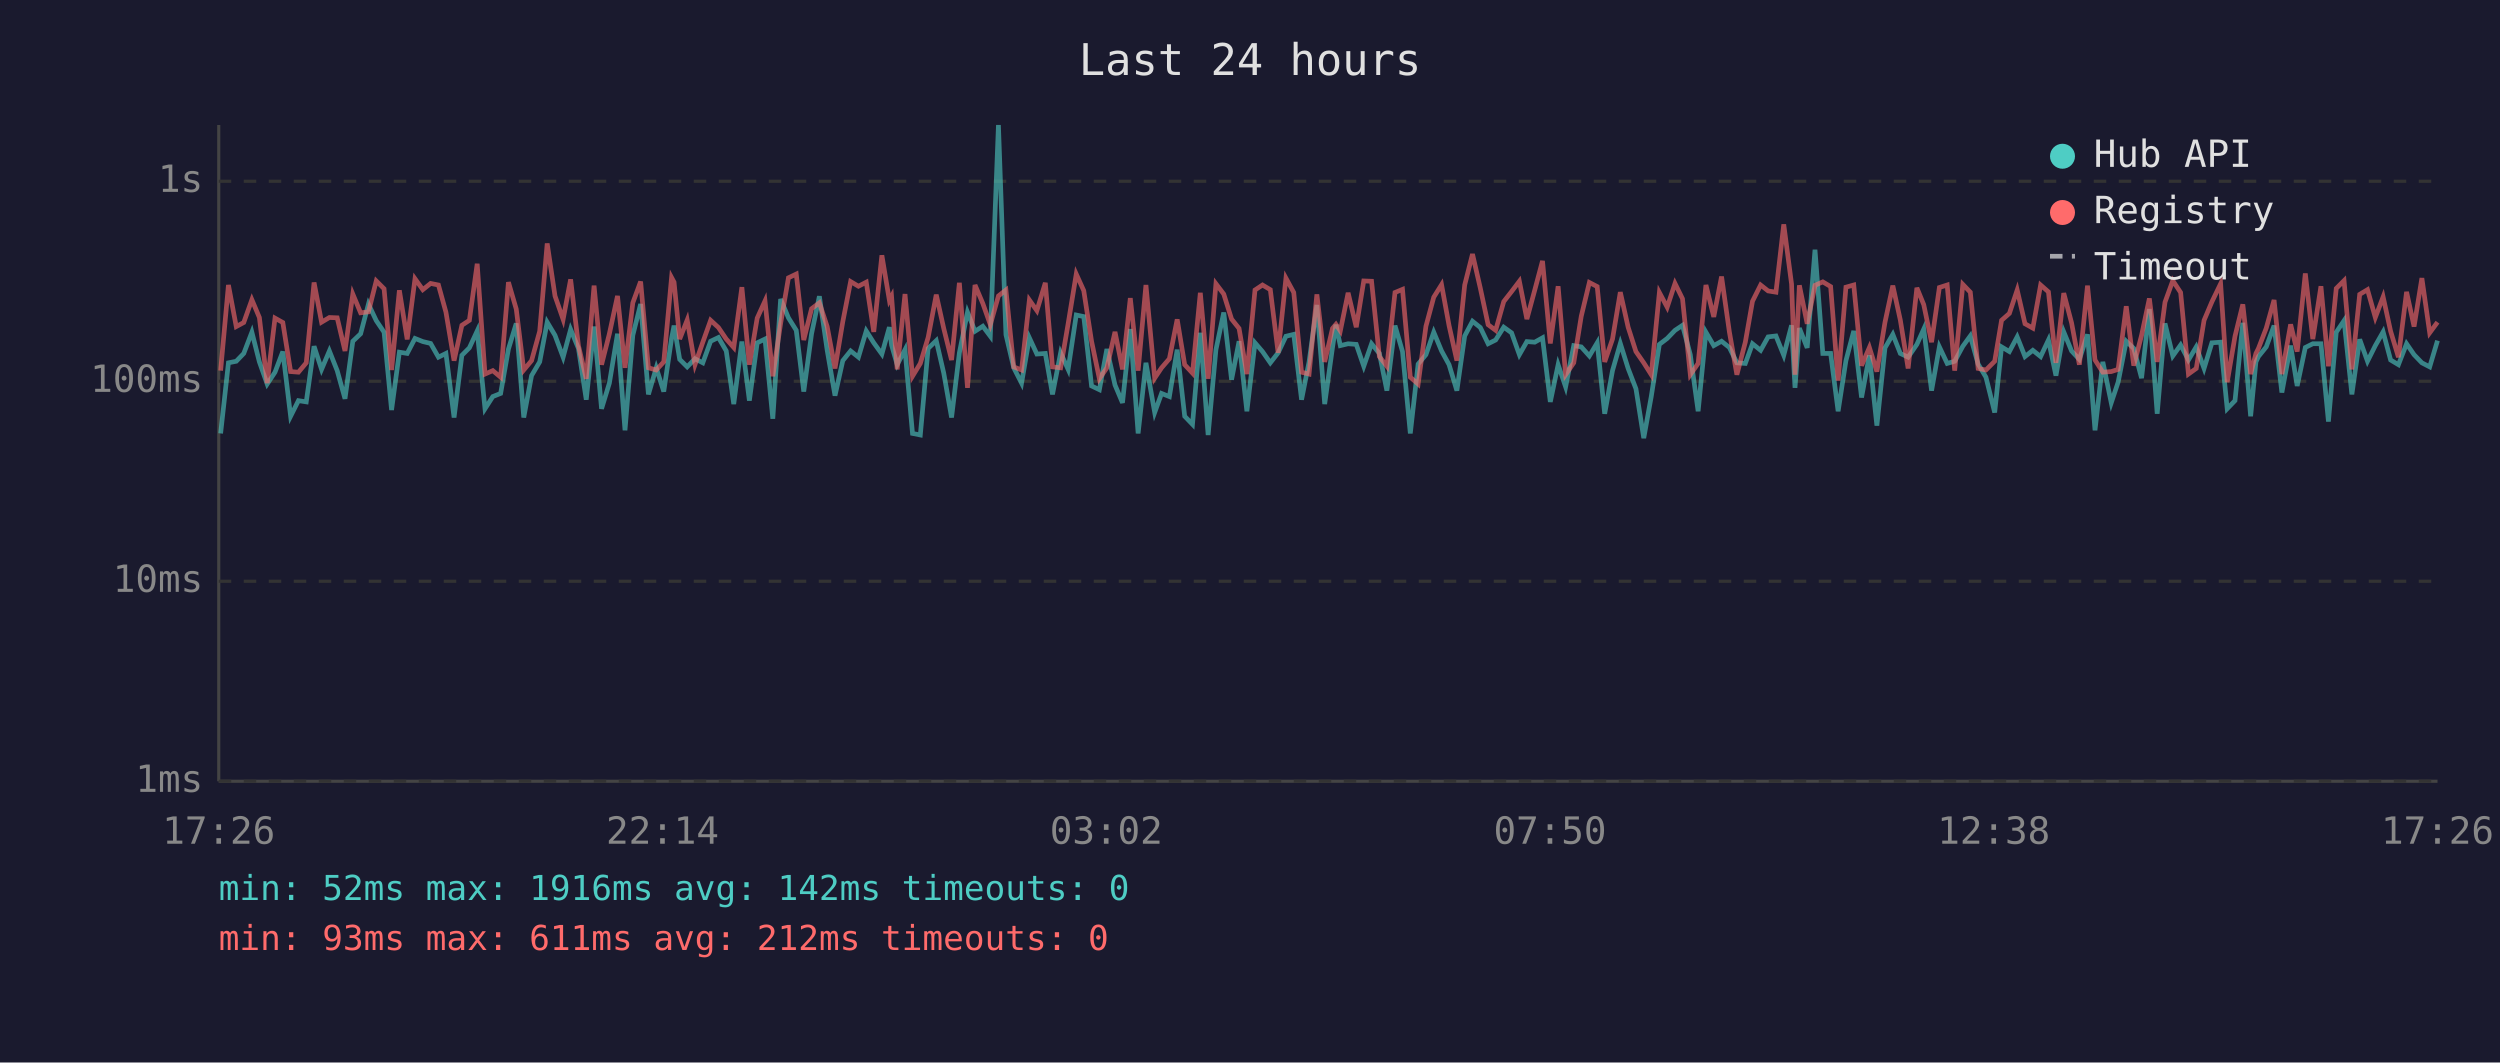
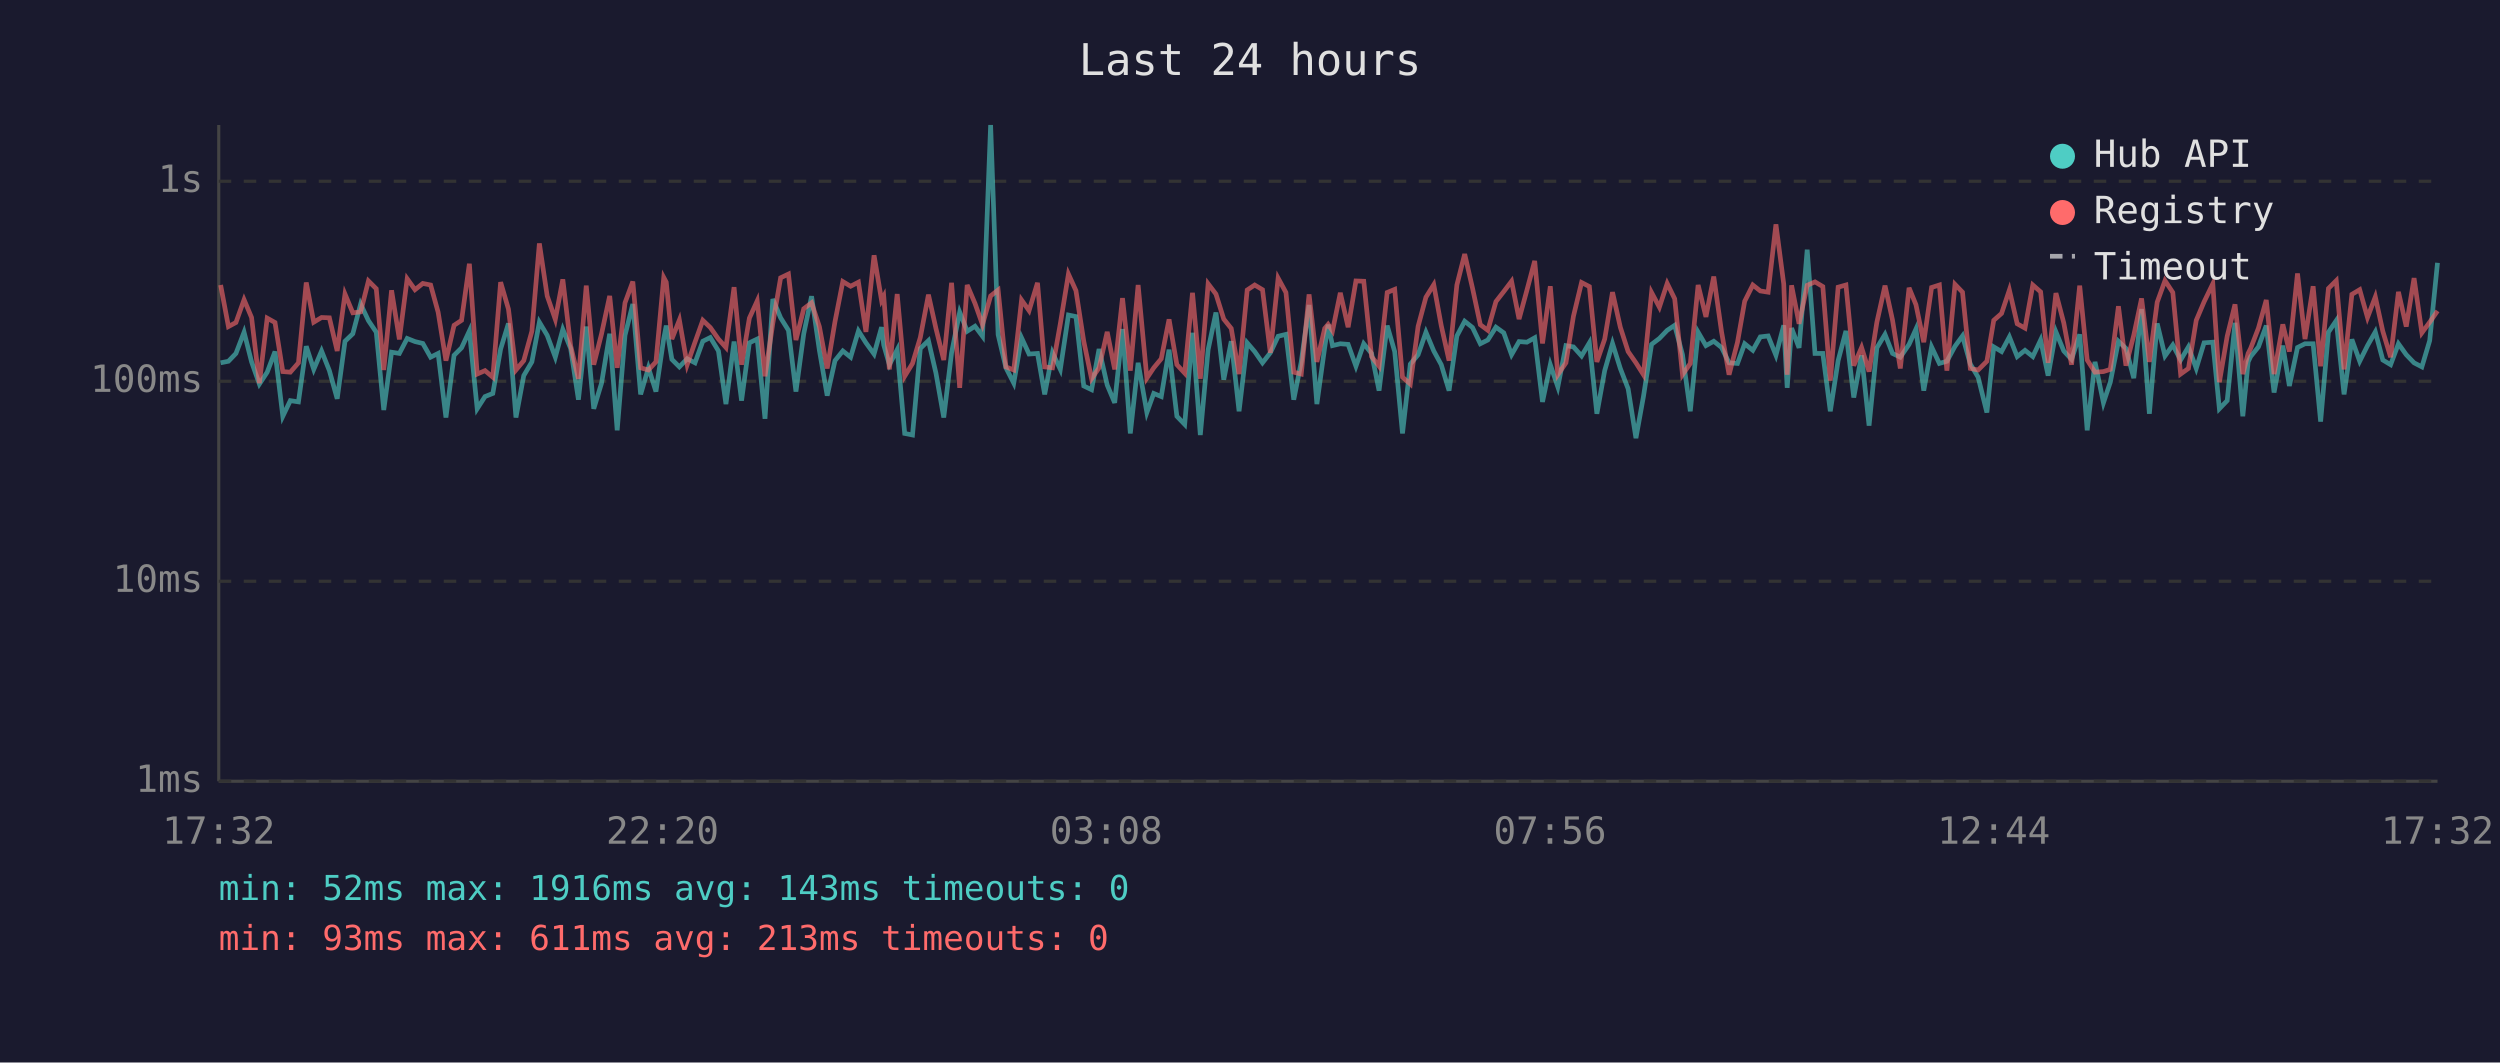
<svg xmlns="http://www.w3.org/2000/svg" viewBox="0 0 800 340" font-family="monospace" font-size="12">
  <rect width="800" height="340" fill="#1a1a2e" />
  <text x="400" y="24" fill="#e0e0e0" font-size="14" text-anchor="middle">Last 24 hours</text>
  <line x1="70" y1="40" x2="70" y2="250" stroke="#444" stroke-width="1" />
  <line x1="70" y1="250" x2="780" y2="250" stroke="#444" stroke-width="1" />
  <line x1="70" y1="250" x2="780" y2="250" stroke="#333" stroke-width="1" stroke-dasharray="4" />
  <text x="65" y="250" fill="#888" text-anchor="end" dominant-baseline="middle">1ms</text>
  <line x1="70" y1="186" x2="780" y2="186" stroke="#333" stroke-width="1" stroke-dasharray="4" />
  <text x="65" y="186" fill="#888" text-anchor="end" dominant-baseline="middle">10ms</text>
  <line x1="70" y1="122" x2="780" y2="122" stroke="#333" stroke-width="1" stroke-dasharray="4" />
  <text x="65" y="122" fill="#888" text-anchor="end" dominant-baseline="middle">100ms</text>
  <line x1="70" y1="58" x2="780" y2="58" stroke="#333" stroke-width="1" stroke-dasharray="4" />
  <text x="65" y="58" fill="#888" text-anchor="end" dominant-baseline="middle">1s</text>
-   <text x="70" y="270" fill="#888" text-anchor="middle">17:26</text>
-   <text x="212" y="270" fill="#888" text-anchor="middle">22:14</text>
-   <text x="354" y="270" fill="#888" text-anchor="middle">03:02</text>
-   <text x="496" y="270" fill="#888" text-anchor="middle">07:50</text>
-   <text x="638" y="270" fill="#888" text-anchor="middle">12:38</text>
-   <text x="780" y="270" fill="#888" text-anchor="middle">17:26</text>
-   <polyline points="70.6,138.7 73.1,116.1 75.6,115.6 78.0,113.1 80.6,106.3 83.0,115.8 85.5,122.9 88.0,119.1 90.5,112.5 93.0,133.2 95.5,128.2 98.0,128.6 100.5,110.8 102.9,118.2 105.4,112.3 107.9,118.6 110.4,127.6 112.9,109.2 115.4,106.8 117.9,97.3 120.4,102.6 122.9,106.3 125.3,131.2 127.8,112.7 130.3,113.1 132.8,108.3 135.3,109.3 137.8,109.9 140.3,114.3 142.7,113.1 145.3,133.6 147.8,113.7 150.2,111.3 152.7,105.9 155.2,130.8 157.7,126.9 160.2,125.9 162.7,111.7 165.2,103.5 167.6,133.6 170.1,120.2 172.7,115.8 175.1,103.1 177.6,107.3 180.2,114.3 182.6,105.4 185.1,111.5 187.6,127.9 190.1,104.5 192.5,130.8 195.0,122.6 197.6,106.8 200.0,137.7 202.5,107.3 205.0,97.3 207.5,126.2 210.0,117.7 212.4,125.3 214.9,108.3 215.7,104.2 217.5,115.0 219.9,117.4 222.4,114.8 224.9,116.1 227.4,109.2 229.9,108.0 232.4,112.3 234.8,129.3 237.4,109.3 239.8,128.2 242.3,109.7 244.8,108.5 247.3,134.0 249.8,95.7 252.3,101.7 254.8,105.7 257.2,125.3 259.7,106.8 262.2,94.8 264.7,112.1 267.2,126.6 269.7,115.4 272.2,112.3 274.7,114.3 277.2,105.9 279.6,109.7 282.2,113.3 284.6,104.7 285.3,110.4 287.1,116.7 289.6,111.9 292.0,138.7 294.5,139.2 297.0,111.5 299.6,109.0 302.0,119.4 304.5,133.6 307.0,112.9 309.6,99.9 312.0,106.0 314.5,104.4 316.9,107.6 319.5,40.0 321.9,107.1 324.4,117.7 326.9,122.6 329.4,108.1 331.8,113.3 334.5,113.1 336.8,126.2 339.4,112.9 341.8,118.2 344.4,100.8 346.8,101.3 349.3,123.5 351.8,124.7 354.2,111.7 356.8,123.2 359.2,128.9 361.7,105.3 364.2,138.7 366.7,116.1 369.5,132.0 371.7,125.9 374.2,126.9 376.7,111.9 379.1,133.2 381.6,135.8 384.1,106.5 386.6,139.2 389.1,111.9 391.6,100.0 394.1,121.5 396.5,109.2 399.0,131.6 401.6,109.7 404.0,112.5 406.5,116.1 409.0,112.9 411.5,107.6 414.0,107.0 416.5,127.9 418.9,115.8 421.4,97.6 423.9,129.3 426.4,111.2 427.5,103.9 428.9,110.6 431.4,110.0 434.0,110.2 436.4,117.2 438.9,110.0 441.4,113.1 443.8,125.0 446.4,104.2 448.8,112.5 451.3,138.7 453.8,116.5 456.3,113.5 458.8,106.3 461.3,112.3 463.7,116.7 466.2,125.0 468.7,107.5 471.2,102.8 473.7,104.8 476.2,110.0 478.6,108.8 481.2,104.7 483.7,106.5 486.2,113.5 488.6,109.3 491.1,109.5 493.6,108.1 496.1,128.6 498.6,116.7 501.0,123.8 503.6,110.6 506.0,111.0 508.6,113.9 511.1,109.7 513.5,132.4 516.0,118.6 518.5,109.9 521.0,117.9 523.5,124.4 526.0,140.2 528.4,126.9 531.0,110.2 533.5,108.3 536.0,105.7 538.4,104.1 540.9,113.5 543.4,131.6 545.9,106.3 548.4,110.6 550.9,109.2 553.4,111.2 555.8,116.1 558.5,116.3 560.8,110.0 563.4,112.1 565.8,107.8 568.3,107.5 570.8,113.7 573.3,104.1 574.4,124.1 575.8,105.0 578.3,111.3 580.8,79.9 583.3,113.1 585.8,113.1 588.2,131.6 590.7,115.4 593.2,105.9 595.7,127.2 598.2,113.7 600.6,136.2 603.2,111.3 605.7,107.0 608.1,113.1 610.6,114.3 613.4,110.2 615.6,105.3 618.1,125.0 620.6,111.0 623.1,116.3 625.5,115.6 628.1,110.8 630.5,107.5 633.0,116.5 635.5,120.7 638.3,132.0 640.5,111.0 643.0,112.5 645.5,107.8 648.0,114.1 650.5,112.1 653.0,114.1 655.5,108.8 657.9,120.2 660.4,106.2 662.9,112.3 665.4,115.0 668.0,107.0 670.4,137.7 672.9,115.8 675.6,128.9 677.8,122.3 680.4,109.2 682.8,111.5 685.3,121.0 687.8,98.9 690.3,132.4 692.8,103.5 695.3,113.9 697.8,110.4 700.3,115.2 702.8,111.0 705.3,117.9 707.8,109.7 710.6,109.5 712.7,130.8 715.2,128.2 717.7,103.3 720.2,133.2 721.9,115.8 722.7,114.1 725.2,111.0 727.7,104.2 730.2,125.6 733.0,110.6 735.1,123.5 737.7,111.2 740.1,110.0 742.7,110.0 745.1,134.9 747.6,106.3 750.1,102.6 752.6,126.2 755.1,108.6 757.6,115.6 760.1,110.6 762.6,106.2 765.0,115.2 767.5,116.7 770.1,110.0 772.5,113.5 775.0,116.1 777.5,117.4 780.0,109.0" fill="none" stroke="#4ecdc4" stroke-width="1.5" opacity="0.6" />
-   <polyline points="70.6,118.6 73.1,91.2 75.6,104.5 78.0,103.2 80.6,95.9 83.0,101.6 85.5,122.6 88.0,101.8 90.5,103.2 93.0,118.9 95.5,119.1 98.0,116.1 100.5,90.4 102.9,103.1 105.4,101.6 107.9,101.7 110.4,112.3 112.9,94.1 115.4,100.1 117.9,99.8 120.4,89.9 122.9,92.4 125.3,118.4 127.8,92.9 130.3,108.6 132.8,89.2 135.3,92.7 137.8,90.7 140.3,91.2 142.7,99.9 145.3,115.4 147.8,104.1 150.2,102.5 152.7,84.4 155.2,119.7 157.7,118.6 160.2,120.7 162.7,90.3 165.2,98.9 167.6,118.4 170.1,115.4 172.7,106.0 175.1,77.9 177.6,94.7 180.2,102.2 182.6,89.4 185.1,110.6 187.6,121.2 190.1,91.4 192.5,116.7 195.0,106.8 197.6,94.7 200.0,117.7 202.5,96.9 205.0,90.1 207.5,117.7 210.0,118.4 212.4,115.8 214.9,88.8 215.7,90.3 217.5,108.5 219.9,102.4 222.4,116.7 224.9,109.5 227.4,102.5 229.9,104.8 232.4,108.5 234.8,111.2 237.4,91.9 239.8,116.7 242.3,101.8 244.8,96.3 247.3,120.4 249.8,103.5 252.3,88.9 254.8,87.7 257.2,108.8 259.7,98.8 262.2,96.9 264.7,104.5 267.2,117.9 269.7,102.9 272.2,90.1 274.7,91.6 277.2,90.3 279.6,106.2 282.2,81.7 284.6,96.1 285.3,94.8 287.1,118.2 289.6,94.1 292.0,120.4 294.5,116.3 297.0,108.0 299.6,94.3 302.0,105.1 304.5,115.2 307.0,90.5 309.6,124.1 312.0,91.2 314.5,97.1 316.9,103.9 319.5,94.7 321.9,92.8 324.4,117.4 326.9,118.4 329.4,96.0 331.8,99.4 334.5,90.5 336.8,117.4 339.4,117.7 341.8,103.6 344.4,87.7 346.8,93.0 349.3,109.2 351.8,121.2 354.2,117.7 356.8,106.2 359.2,118.2 361.7,95.4 364.2,118.6 366.7,91.2 369.5,121.0 371.7,117.7 374.2,114.8 376.7,102.2 379.1,116.7 381.6,119.4 384.1,93.7 386.6,121.2 389.1,90.8 391.6,94.1 394.1,102.1 396.5,105.1 399.0,119.7 401.6,92.8 404.0,91.2 406.5,92.7 409.0,112.9 411.5,89.0 414.0,93.6 416.5,119.1 418.9,119.7 421.4,94.2 423.9,115.8 426.4,105.1 427.5,103.8 428.9,105.9 431.4,93.7 434.0,104.7 436.4,89.9 438.9,90.0 441.4,114.1 443.8,117.2 446.4,93.6 448.8,92.6 451.3,120.7 453.8,122.9 456.3,104.4 458.8,95.1 461.3,91.1 463.7,104.2 466.2,115.4 468.7,91.2 471.2,81.3 473.7,92.2 476.2,103.9 478.6,105.7 481.2,96.5 483.7,93.3 486.2,90.0 488.6,102.1 491.1,92.9 493.6,83.5 496.1,109.9 498.6,91.6 501.0,119.9 503.6,116.1 506.0,101.2 508.6,90.4 511.1,91.7 513.5,115.8 516.0,108.5 518.5,93.5 521.0,104.7 523.5,112.5 526.0,116.1 528.4,119.9 531.0,93.6 533.5,98.3 536.0,90.7 538.4,95.6 540.9,119.9 543.4,116.3 545.9,91.2 548.4,101.4 550.9,88.5 553.4,106.2 555.8,119.9 558.5,109.5 560.8,96.4 563.4,91.2 565.8,93.1 568.3,93.5 570.8,71.8 573.3,90.9 574.4,119.9 575.8,91.3 578.3,103.6 580.8,91.3 583.3,90.2 585.8,91.7 588.2,121.8 590.7,91.9 593.2,91.2 595.7,117.0 598.2,111.2 600.6,118.9 603.2,103.1 605.7,91.4 608.1,102.4 610.6,117.9 613.4,92.1 615.6,97.5 618.1,109.5 620.6,92.0 623.1,91.2 625.5,118.6 628.1,91.0 630.5,93.5 633.0,117.9 635.5,118.4 638.3,115.6 640.5,102.5 643.0,100.3 645.5,92.8 648.0,103.6 650.5,105.0 653.0,91.2 655.5,93.4 657.9,116.1 660.4,93.8 662.9,103.3 665.4,116.7 668.0,91.4 670.4,115.2 672.9,119.1 675.6,118.9 677.8,118.2 680.4,98.0 682.8,117.0 685.3,107.3 687.8,95.5 690.3,115.8 692.8,96.7 695.3,89.8 697.8,93.6 700.3,119.7 702.8,117.9 705.3,102.5 707.8,96.6 710.6,90.8 712.7,122.3 715.2,107.6 717.7,97.4 720.2,119.7 721.9,113.1 722.7,111.5 725.2,105.0 727.7,96.0 730.2,119.7 733.0,103.8 735.1,112.5 737.7,87.5 740.1,108.5 742.7,91.6 745.1,117.2 747.6,92.3 750.1,89.8 752.6,118.2 755.1,94.2 757.6,92.7 760.1,101.6 762.6,95.0 765.0,106.0 767.5,114.3 770.1,93.4 772.5,104.5 775.0,89.0 777.5,106.5 780.0,103.1" fill="none" stroke="#ff6b6b" stroke-width="1.5" opacity="0.6" />
+   <text x="70" y="270" fill="#888" text-anchor="middle">17:32</text>
+   <text x="212" y="270" fill="#888" text-anchor="middle">22:20</text>
+   <text x="354" y="270" fill="#888" text-anchor="middle">03:08</text>
+   <text x="496" y="270" fill="#888" text-anchor="middle">07:56</text>
+   <text x="638" y="270" fill="#888" text-anchor="middle">12:44</text>
+   <text x="780" y="270" fill="#888" text-anchor="middle">17:32</text>
+   <polyline points="70.6,116.1 73.1,115.6 75.5,113.1 78.1,106.3 80.5,115.8 83.0,122.9 85.5,119.1 88.0,112.5 90.5,133.2 92.9,128.2 95.5,128.6 98.0,110.8 100.4,118.2 102.9,112.3 105.4,118.6 107.9,127.6 110.4,109.2 112.9,106.8 115.4,97.3 117.9,102.6 120.4,106.3 122.8,131.2 125.3,112.7 127.8,113.1 130.3,108.3 132.8,109.3 135.3,109.9 137.8,114.3 140.2,113.1 142.7,133.6 145.3,113.7 147.7,111.3 150.2,105.9 152.7,130.8 155.2,126.9 157.7,125.9 160.2,111.7 162.7,103.5 165.1,133.6 167.6,120.2 170.2,115.8 172.6,103.1 175.1,107.3 177.7,114.3 180.1,105.4 182.6,111.5 185.1,127.9 187.6,104.5 190.0,130.8 192.5,122.6 195.1,106.8 197.5,137.7 200.0,107.3 202.5,97.3 205.0,126.2 207.5,117.7 209.9,125.3 212.4,108.3 213.2,104.2 215.0,115.0 217.4,117.4 219.9,114.8 222.4,116.1 224.9,109.2 227.3,108.0 229.9,112.3 232.3,129.3 234.9,109.3 237.3,128.2 239.8,109.7 242.3,108.5 244.8,134.0 247.3,95.7 249.8,101.7 252.3,105.7 254.7,125.3 257.2,106.8 259.7,94.8 262.2,112.1 264.7,126.6 267.2,115.4 269.7,112.3 272.2,114.3 274.7,105.9 277.1,109.7 279.7,113.3 282.1,104.7 282.8,110.4 284.6,116.7 287.1,111.9 289.5,138.7 292.0,139.2 294.5,111.5 297.1,109.0 299.5,119.4 302.0,133.6 304.5,112.9 307.1,99.9 309.5,106.0 312.0,104.4 314.4,107.6 317.0,40.0 319.4,107.1 321.9,117.7 324.4,122.6 326.9,108.1 329.3,113.3 332.0,113.1 334.3,126.2 336.8,112.9 339.3,118.2 341.9,100.8 344.3,101.3 346.8,123.5 349.3,124.7 351.7,111.7 354.3,123.2 356.7,128.9 359.2,105.3 361.7,138.7 364.2,116.1 367.0,132.0 369.2,125.9 371.6,126.9 374.1,111.9 376.6,133.2 379.1,135.8 381.6,106.5 384.1,139.2 386.6,111.9 389.1,100.0 391.6,121.5 394.0,109.2 396.5,131.6 399.1,109.7 401.5,112.5 404.0,116.1 406.5,112.9 409.0,107.6 411.5,107.0 414.0,127.9 416.4,115.8 418.9,97.6 421.4,129.3 423.9,111.2 425.0,103.9 426.4,110.6 428.9,110.0 431.4,110.2 433.9,117.2 436.4,110.0 438.9,113.1 441.3,125.0 443.9,104.2 446.3,112.5 448.8,138.7 451.3,116.5 453.8,113.5 456.3,106.3 458.8,112.3 461.2,116.7 463.7,125.0 466.2,107.5 468.7,102.8 471.2,104.8 473.7,110.0 476.1,108.8 478.7,104.7 481.2,106.5 483.7,113.5 486.1,109.3 488.6,109.5 491.1,108.1 493.6,128.6 496.1,116.7 498.5,123.8 501.1,110.6 503.5,111.0 506.1,113.9 508.6,109.7 511.0,132.4 513.5,118.6 516.0,109.9 518.5,117.9 521.0,124.4 523.5,140.2 525.9,126.9 528.5,110.2 531.0,108.3 533.5,105.7 535.9,104.1 538.4,113.5 540.9,131.6 543.4,106.3 545.9,110.6 548.4,109.2 550.9,111.2 553.3,116.1 556.0,116.3 558.3,110.0 560.9,112.1 563.3,107.8 565.8,107.5 568.3,113.7 570.8,104.1 571.9,124.1 573.3,105.0 575.7,111.3 578.3,79.9 580.8,113.1 583.3,113.1 585.7,131.6 588.2,115.4 590.7,105.9 593.2,127.2 595.7,113.7 598.1,136.2 600.6,111.3 603.2,107.0 605.6,113.1 608.1,114.3 610.9,110.2 613.1,105.3 615.6,125.0 618.1,111.0 620.6,116.3 623.0,115.6 625.6,110.8 628.0,107.5 630.5,116.5 633.0,120.7 635.8,132.0 638.0,111.0 640.5,112.5 643.0,107.8 645.5,114.1 648.0,112.1 650.5,114.1 653.0,108.8 655.4,120.2 657.9,106.2 660.4,112.3 662.9,115.0 665.5,107.0 667.9,137.7 670.4,115.8 673.1,128.9 675.3,122.3 677.9,109.2 680.3,111.5 682.8,121.0 685.3,98.9 687.8,132.4 690.3,103.5 692.8,113.9 695.3,110.4 697.8,115.2 700.3,111.0 702.8,117.9 705.3,109.7 708.1,109.5 710.2,130.8 712.7,128.2 715.2,103.3 717.7,133.2 719.4,115.8 720.2,114.1 722.7,111.0 725.2,104.2 727.7,125.6 730.5,110.6 732.6,123.5 735.2,111.2 737.6,110.0 740.2,110.0 742.6,134.9 745.1,106.3 747.6,102.6 750.1,126.2 752.6,108.6 755.1,115.6 757.6,110.6 760.1,106.2 762.5,115.2 765.0,116.7 767.5,110.0 770.0,113.5 772.5,116.1 775.0,117.4 777.5,109.0 780.0,84.1" fill="none" stroke="#4ecdc4" stroke-width="1.5" opacity="0.6" />
+   <polyline points="70.6,91.2 73.1,104.5 75.5,103.2 78.1,95.9 80.5,101.6 83.0,122.6 85.5,101.8 88.0,103.2 90.5,118.9 92.9,119.1 95.5,116.1 98.0,90.4 100.4,103.1 102.9,101.6 105.4,101.7 107.9,112.3 110.4,94.1 112.9,100.1 115.4,99.8 117.9,89.9 120.4,92.4 122.8,118.4 125.3,92.9 127.8,108.6 130.3,89.2 132.8,92.7 135.3,90.7 137.8,91.2 140.2,99.9 142.7,115.4 145.3,104.1 147.7,102.5 150.2,84.4 152.7,119.7 155.2,118.6 157.7,120.7 160.2,90.3 162.7,98.9 165.1,118.4 167.6,115.4 170.2,106.0 172.6,77.9 175.1,94.7 177.7,102.2 180.1,89.4 182.6,110.6 185.1,121.2 187.6,91.4 190.0,116.7 192.5,106.8 195.1,94.7 197.5,117.7 200.0,96.9 202.5,90.1 205.0,117.7 207.5,118.4 209.9,115.8 212.4,88.8 213.2,90.3 215.0,108.5 217.4,102.4 219.9,116.7 222.4,109.5 224.9,102.5 227.3,104.8 229.9,108.5 232.3,111.2 234.9,91.9 237.3,116.7 239.8,101.8 242.3,96.3 244.8,120.4 247.3,103.5 249.8,88.9 252.3,87.7 254.7,108.8 257.2,98.8 259.7,96.9 262.2,104.5 264.7,117.9 267.2,102.9 269.7,90.1 272.2,91.6 274.7,90.3 277.1,106.2 279.7,81.7 282.1,96.1 282.8,94.8 284.6,118.2 287.1,94.1 289.5,120.4 292.0,116.3 294.5,108.0 297.1,94.3 299.5,105.1 302.0,115.2 304.5,90.5 307.1,124.1 309.5,91.2 312.0,97.1 314.4,103.9 317.0,94.7 319.4,92.8 321.9,117.4 324.4,118.4 326.9,96.0 329.3,99.4 332.0,90.5 334.3,117.4 336.8,117.7 339.3,103.6 341.9,87.7 344.3,93.0 346.8,109.2 349.3,121.2 351.7,117.7 354.3,106.2 356.7,118.2 359.2,95.4 361.7,118.6 364.2,91.2 367.0,121.0 369.2,117.7 371.6,114.8 374.1,102.2 376.6,116.7 379.1,119.4 381.6,93.7 384.1,121.2 386.6,90.8 389.1,94.1 391.6,102.1 394.0,105.1 396.5,119.7 399.1,92.8 401.5,91.2 404.0,92.7 406.5,112.9 409.0,89.0 411.5,93.6 414.0,119.1 416.4,119.7 418.9,94.2 421.4,115.8 423.9,105.1 425.0,103.8 426.4,105.9 428.9,93.7 431.4,104.7 433.9,89.9 436.4,90.0 438.9,114.1 441.3,117.2 443.9,93.6 446.3,92.6 448.8,120.7 451.3,122.9 453.8,104.4 456.3,95.1 458.8,91.1 461.2,104.2 463.7,115.4 466.2,91.2 468.7,81.3 471.2,92.2 473.7,103.9 476.1,105.7 478.7,96.5 481.2,93.3 483.7,90.0 486.1,102.1 488.6,92.9 491.1,83.5 493.6,109.9 496.1,91.6 498.5,119.9 501.1,116.1 503.5,101.2 506.1,90.4 508.6,91.7 511.0,115.8 513.5,108.5 516.0,93.5 518.5,104.7 521.0,112.5 523.5,116.1 525.9,119.9 528.5,93.6 531.0,98.3 533.5,90.7 535.9,95.6 538.4,119.9 540.9,116.3 543.4,91.2 545.9,101.4 548.4,88.5 550.9,106.2 553.3,119.9 556.0,109.5 558.3,96.4 560.9,91.2 563.3,93.1 565.8,93.5 568.3,71.8 570.8,90.9 571.9,119.9 573.3,91.3 575.7,103.6 578.3,91.3 580.8,90.2 583.3,91.7 585.7,121.8 588.2,91.9 590.7,91.2 593.2,117.0 595.7,111.2 598.1,118.9 600.6,103.1 603.2,91.4 605.6,102.4 608.1,117.9 610.9,92.1 613.1,97.5 615.6,109.5 618.1,92.0 620.6,91.2 623.0,118.6 625.6,91.0 628.0,93.5 630.5,117.9 633.0,118.4 635.8,115.6 638.0,102.5 640.5,100.3 643.0,92.8 645.5,103.6 648.0,105.0 650.5,91.2 653.0,93.4 655.4,116.1 657.9,93.8 660.4,103.3 662.9,116.7 665.5,91.4 667.9,115.2 670.4,119.1 673.1,118.9 675.3,118.2 677.9,98.0 680.3,117.0 682.8,107.3 685.3,95.5 687.8,115.8 690.3,96.7 692.8,89.8 695.3,93.6 697.8,119.7 700.3,117.9 702.8,102.5 705.3,96.6 708.1,90.8 710.2,122.3 712.7,107.6 715.2,97.4 717.7,119.7 719.4,113.1 720.2,111.5 722.7,105.0 725.2,96.0 727.7,119.7 730.5,103.8 732.6,112.5 735.2,87.5 737.6,108.5 740.2,91.6 742.6,117.2 745.1,92.3 747.6,89.8 750.1,118.2 752.6,94.2 755.1,92.7 757.6,101.6 760.1,95.0 762.5,106.0 765.0,114.3 767.5,93.4 770.0,104.5 772.5,89.0 775.0,106.5 777.5,103.1 780.0,99.5" fill="none" stroke="#ff6b6b" stroke-width="1.5" opacity="0.6" />
  <circle cx="660" cy="50" r="4" fill="#4ecdc4" />
  <text x="670" y="50" fill="#e0e0e0" dominant-baseline="middle">Hub API</text>
  <circle cx="660" cy="68" r="4" fill="#ff6b6b" />
  <text x="670" y="68" fill="#e0e0e0" dominant-baseline="middle">Registry</text>
  <line x1="656" y1="82" x2="664" y2="82" stroke="#e0e0e0" stroke-width="1.5" stroke-dasharray="4,3" opacity="0.7" />
  <text x="670" y="86" fill="#e0e0e0" dominant-baseline="middle">Timeout</text>
-   <text x="70" y="288" fill="#4ecdc4" font-size="11">min: 52ms  max: 1916ms  avg: 142ms  timeouts: 0</text>
-   <text x="70" y="304" fill="#ff6b6b" font-size="11">min: 93ms  max: 611ms  avg: 212ms  timeouts: 0</text>
+   <text x="70" y="288" fill="#4ecdc4" font-size="11">min: 52ms  max: 1916ms  avg: 143ms  timeouts: 0</text>
+   <text x="70" y="304" fill="#ff6b6b" font-size="11">min: 93ms  max: 611ms  avg: 213ms  timeouts: 0</text>
</svg>
